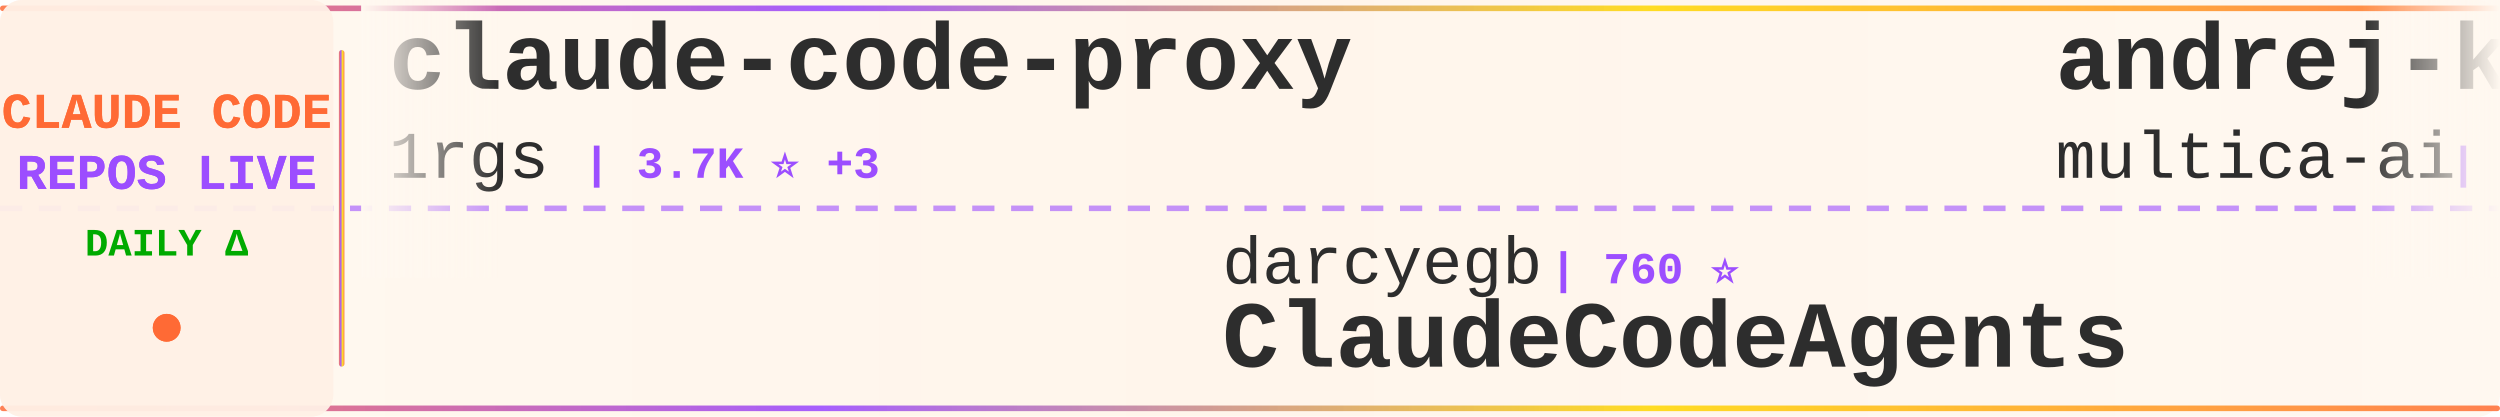
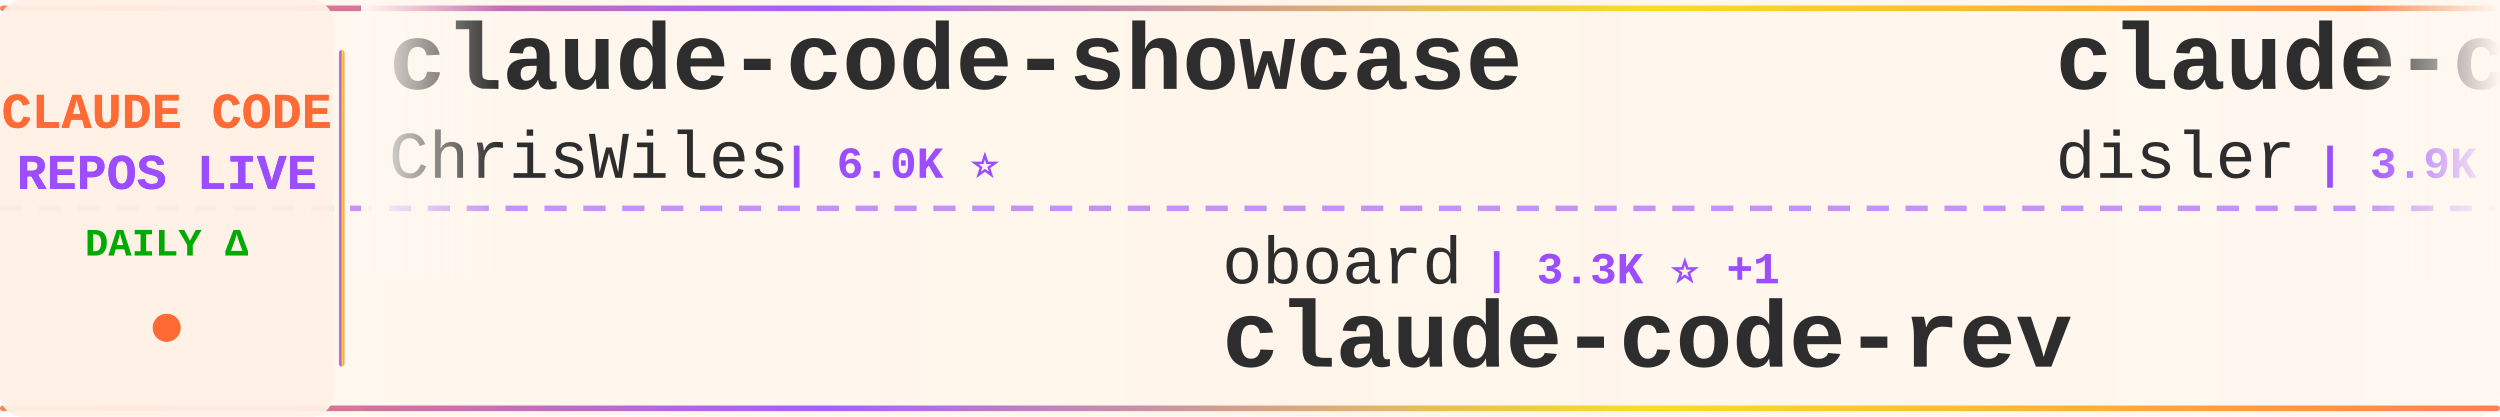
<svg xmlns="http://www.w3.org/2000/svg" width="900" height="150">
  <defs>
    <linearGradient id="tickerBg" x1="0%" y1="0%" x2="100%" y2="0%">
      <stop offset="0%" style="stop-color:#fff8f0;stop-opacity:0.98" />
      <stop offset="50%" style="stop-color:#fff5eb;stop-opacity:1" />
      <stop offset="100%" style="stop-color:#fff8f0;stop-opacity:0.98" />
    </linearGradient>
    <linearGradient id="borderGrad" x1="0%" y1="0%" x2="100%" y2="0%">
      <stop offset="0%" style="stop-color:#FF6B35;stop-opacity:0.85">
        <animate attributeName="stop-opacity" values="0.85;1;0.85" dur="2s" repeatCount="indefinite" />
      </stop>
      <stop offset="33%" style="stop-color:#9C4EFF;stop-opacity:0.9">
        <animate attributeName="stop-opacity" values="0.9;1;0.9" dur="2.2s" repeatCount="indefinite" />
      </stop>
      <stop offset="66%" style="stop-color:#FFD700;stop-opacity:0.85">
        <animate attributeName="stop-opacity" values="0.85;1;0.85" dur="1.8s" repeatCount="indefinite" />
      </stop>
      <stop offset="100%" style="stop-color:#FF6B35;stop-opacity:0.85">
        <animate attributeName="stop-opacity" values="0.85;1;0.85" dur="2s" repeatCount="indefinite" />
      </stop>
    </linearGradient>
    <filter id="textGlow">
      <feGaussianBlur stdDeviation="0.15" result="coloredBlur" />
      <feMerge>
        <feMergeNode in="coloredBlur" />
        <feMergeNode in="SourceGraphic" />
      </feMerge>
    </filter>
    <filter id="metricGlow">
      <feGaussianBlur stdDeviation="0.2" result="coloredBlur" />
      <feMerge>
        <feMergeNode in="coloredBlur" />
        <feMergeNode in="SourceGraphic" />
      </feMerge>
    </filter>
    <linearGradient id="leftFade" x1="0%" y1="0%" x2="100%" y2="0%">
      <stop offset="0%" style="stop-color:#fff8f0;stop-opacity:1" />
      <stop offset="100%" style="stop-color:#fff8f0;stop-opacity:0" />
    </linearGradient>
    <linearGradient id="rightFade" x1="0%" y1="0%" x2="100%" y2="0%">
      <stop offset="0%" style="stop-color:#fff8f0;stop-opacity:0" />
      <stop offset="100%" style="stop-color:#fff8f0;stop-opacity:1" />
    </linearGradient>
  </defs>
  <rect width="900" height="150" fill="url(#tickerBg)" rx="8" />
  <rect x="0" y="2" width="900" height="2" fill="url(#borderGrad)" rx="1" />
  <rect x="0" y="146" width="900" height="2" fill="url(#borderGrad)" rx="1" />
  <line x1="0" y1="75" x2="900" y2="75" stroke="#9C4EFF" stroke-width="2" stroke-dasharray="8 6" opacity="0.6" />
  <rect x="0" y="0" width="120" height="150" fill="#fff0e6" opacity="0.95" rx="8" />
  <text x="60" y="46" font-family="'Courier New', monospace" font-size="18" font-weight="bold" fill="#FF6B35" text-anchor="middle" filter="url(#textGlow)">
    CLAUDE CODE
  </text>
  <text x="60" y="68" font-family="'Courier New', monospace" font-size="18" font-weight="bold" fill="#9C4EFF" text-anchor="middle" filter="url(#textGlow)">
    REPOS LIVE
  </text>
  <text x="60" y="92" font-family="'Courier New', monospace" font-size="14" font-weight="bold" fill="#00aa00" text-anchor="middle">
    DAILY Δ
  </text>
  <circle cx="60" cy="118" r="5" fill="#FF6B35" filter="url(#metricGlow)">
    <animate attributeName="r" values="4;6;4" dur="1.5s" repeatCount="indefinite" />
    <animate attributeName="opacity" values="0.6;1;0.6" dur="1.5s" repeatCount="indefinite" />
  </circle>
  <rect x="122" y="18" width="2" height="114" fill="url(#borderGrad)" rx="1" />
  <clipPath id="tickerClip">
    <rect x="130" y="0" width="770" height="150" />
  </clipPath>
  <g clip-path="url(#tickerClip)">
    <g id="tickerItems">
      <animateTransform attributeName="transform" attributeType="XML" type="translate" from="0 0" to="-3000 0" dur="54s" repeatCount="indefinite" />
      <g transform="translate(0, 0)">
-         <text x="140" y="32" font-family="'Courier New', monospace" font-size="34" font-weight="bold" fill="#2d2d2d">claude-code-proxy</text>
-         <text x="140" y="64" font-family="'Courier New', monospace" font-size="24" font-weight="normal" fill="#2d2d2d" opacity="1.0">1rgs</text>
-         <text x="210" y="64" font-family="'Courier New', monospace" font-size="16" font-weight="bold" fill="#9C4EFF"> | 3.7K ⭐ +3</text>
+         <text x="140" y="32" font-family="'Courier New', monospace" font-size="34" font-weight="bold" fill="#2d2d2d">claude-code-showcase</text>
+         <text x="140" y="64" font-family="'Courier New', monospace" font-size="24" font-weight="normal" fill="#2d2d2d" opacity="1.0">ChrisWiles</text>
+         <text x="282" y="64" font-family="'Courier New', monospace" font-size="16" font-weight="bold" fill="#9C4EFF"> | 6.0K ⭐</text>
      </g>
      <g transform="translate(300, 0)">
-         <text x="140" y="102" font-family="'Courier New', monospace" font-size="24" font-weight="normal" fill="#2d2d2d" opacity="1.0">darcyegb</text>
-         <text x="258" y="102" font-family="'Courier New', monospace" font-size="16" font-weight="bold" fill="#9C4EFF"> | 760 ⭐</text>
-         <text x="140" y="132" font-family="'Courier New', monospace" font-size="34" font-weight="bold" fill="#2d2d2d">ClaudeCodeAgents</text>
+         <text x="140" y="102" font-family="'Courier New', monospace" font-size="24" font-weight="normal" fill="#2d2d2d" opacity="1.0">oboard</text>
+         <text x="234" y="102" font-family="'Courier New', monospace" font-size="16" font-weight="bold" fill="#9C4EFF"> | 3.3K ⭐ +1</text>
+         <text x="140" y="132" font-family="'Courier New', monospace" font-size="34" font-weight="bold" fill="#2d2d2d">claude-code-rev</text>
      </g>
      <g transform="translate(600, 0)">
-         <text x="140" y="32" font-family="'Courier New', monospace" font-size="34" font-weight="bold" fill="#2d2d2d">andrej-karpathy-skills</text>
-         <text x="140" y="64" font-family="'Courier New', monospace" font-size="24" font-weight="normal" fill="#2d2d2d" opacity="1.0">multica-ai</text>
-         <text x="282" y="64" font-family="'Courier New', monospace" font-size="16" font-weight="bold" fill="#9C4EFF"> | 207.8K ⭐ +609</text>
+         <text x="140" y="32" font-family="'Courier New', monospace" font-size="34" font-weight="bold" fill="#2d2d2d">claude-code-hooks-master...</text>
+         <text x="140" y="64" font-family="'Courier New', monospace" font-size="24" font-weight="normal" fill="#2d2d2d" opacity="1.0">disler</text>
+         <text x="234" y="64" font-family="'Courier New', monospace" font-size="16" font-weight="bold" fill="#9C4EFF"> | 3.9K ⭐ +1</text>
      </g>
      <g transform="translate(900, 0)">
-         <text x="140" y="102" font-family="'Courier New', monospace" font-size="24" font-weight="normal" fill="#2d2d2d" opacity="1.0">RishabhK103</text>
-         <text x="294" y="102" font-family="'Courier New', monospace" font-size="16" font-weight="bold" fill="#9C4EFF"> | 105 ⭐</text>
+         <text x="140" y="102" font-family="'Courier New', monospace" font-size="24" font-weight="normal" fill="#2d2d2d" opacity="1.0">Yeachan-Heo</text>
+         <text x="294" y="102" font-family="'Courier New', monospace" font-size="16" font-weight="bold" fill="#9C4EFF"> | 38.8K ⭐ +20</text>
+         <text x="140" y="132" font-family="'Courier New', monospace" font-size="34" font-weight="bold" fill="#2d2d2d">oh-my-claudecode</text>
+       </g>
+       <g transform="translate(1200, 0)">
+         <text x="140" y="32" font-family="'Courier New', monospace" font-size="34" font-weight="bold" fill="#2d2d2d">claude-code</text>
+         <text x="140" y="64" font-family="'Courier New', monospace" font-size="24" font-weight="normal" fill="#2d2d2d" opacity="1.0">freestylefly</text>
+         <text x="306" y="64" font-family="'Courier New', monospace" font-size="16" font-weight="bold" fill="#9C4EFF"> | 130 ⭐ +1</text>
+       </g>
+       <g transform="translate(1500, 0)">
+         <text x="140" y="102" font-family="'Courier New', monospace" font-size="24" font-weight="normal" fill="#2d2d2d" opacity="1.0">RichardAtCT</text>
+         <text x="294" y="102" font-family="'Courier New', monospace" font-size="16" font-weight="bold" fill="#9C4EFF"> | 2.8K ⭐ +1</text>
+         <text x="140" y="132" font-family="'Courier New', monospace" font-size="34" font-weight="bold" fill="#2d2d2d">claude-code-telegram</text>
+       </g>
+       <g transform="translate(1800, 0)">
+         <text x="140" y="32" font-family="'Courier New', monospace" font-size="34" font-weight="bold" fill="#2d2d2d">claude-code</text>
+         <text x="140" y="64" font-family="'Courier New', monospace" font-size="24" font-weight="normal" fill="#2d2d2d" opacity="1.0">anthropics</text>
+         <text x="282" y="64" font-family="'Courier New', monospace" font-size="16" font-weight="bold" fill="#9C4EFF"> | 143.2K ⭐ +115</text>
+       </g>
+       <g transform="translate(2100, 0)">
+         <text x="140" y="102" font-family="'Courier New', monospace" font-size="24" font-weight="normal" fill="#2d2d2d" opacity="1.0">T-Lab-CUHKSZ</text>
+         <text x="306" y="102" font-family="'Courier New', monospace" font-size="16" font-weight="bold" fill="#9C4EFF"> | 328 ⭐</text>
        <text x="140" y="132" font-family="'Courier New', monospace" font-size="34" font-weight="bold" fill="#2d2d2d">claude-code</text>
      </g>
-       <g transform="translate(1200, 0)">
-         <text x="140" y="32" font-family="'Courier New', monospace" font-size="34" font-weight="bold" fill="#2d2d2d">Claude-Code</text>
-         <text x="140" y="64" font-family="'Courier New', monospace" font-size="24" font-weight="normal" fill="#2d2d2d" opacity="1.0">KPR111</text>
-         <text x="234" y="64" font-family="'Courier New', monospace" font-size="16" font-weight="bold" fill="#9C4EFF"> | 18 ⭐</text>
+       <g transform="translate(2400, 0)">
+         <text x="140" y="32" font-family="'Courier New', monospace" font-size="34" font-weight="bold" fill="#2d2d2d">everything-claude-code</text>
+         <text x="140" y="64" font-family="'Courier New', monospace" font-size="24" font-weight="normal" fill="#2d2d2d" opacity="1.0">WorldFlowAI</text>
+         <text x="294" y="64" font-family="'Courier New', monospace" font-size="16" font-weight="bold" fill="#9C4EFF"> | 1.8K ⭐ +39</text>
      </g>
-       <g transform="translate(1500, 0)">
-         <text x="140" y="102" font-family="'Courier New', monospace" font-size="24" font-weight="normal" fill="#2d2d2d" opacity="1.0">frankbria</text>
-         <text x="270" y="102" font-family="'Courier New', monospace" font-size="16" font-weight="bold" fill="#9C4EFF"> | 9.6K ⭐ +3</text>
-         <text x="140" y="132" font-family="'Courier New', monospace" font-size="34" font-weight="bold" fill="#2d2d2d">ralph-claude-code</text>
+       <g transform="translate(2700, 0)">
+         <text x="140" y="102" font-family="'Courier New', monospace" font-size="24" font-weight="normal" fill="#2d2d2d" opacity="1.0">shanraisshan</text>
+         <text x="306" y="102" font-family="'Courier New', monospace" font-size="16" font-weight="bold" fill="#9C4EFF"> | 65.3K ⭐ +62</text>
+         <text x="140" y="132" font-family="'Courier New', monospace" font-size="34" font-weight="bold" fill="#2d2d2d">claude-code-best-practic...</text>
      </g>
-       <g transform="translate(1800, 0)">
+       <g transform="translate(3000, 0)">
+         <text x="140" y="32" font-family="'Courier New', monospace" font-size="34" font-weight="bold" fill="#2d2d2d">claude-code-showcase</text>
+         <text x="140" y="64" font-family="'Courier New', monospace" font-size="24" font-weight="normal" fill="#2d2d2d" opacity="1.0">ChrisWiles</text>
+         <text x="282" y="64" font-family="'Courier New', monospace" font-size="16" font-weight="bold" fill="#9C4EFF"> | 6.0K ⭐</text>
+       </g>
+       <g transform="translate(3300, 0)">
+         <text x="140" y="102" font-family="'Courier New', monospace" font-size="24" font-weight="normal" fill="#2d2d2d" opacity="1.0">oboard</text>
+         <text x="234" y="102" font-family="'Courier New', monospace" font-size="16" font-weight="bold" fill="#9C4EFF"> | 3.3K ⭐ +1</text>
+         <text x="140" y="132" font-family="'Courier New', monospace" font-size="34" font-weight="bold" fill="#2d2d2d">claude-code-rev</text>
+       </g>
+       <g transform="translate(3600, 0)">
        <text x="140" y="32" font-family="'Courier New', monospace" font-size="34" font-weight="bold" fill="#2d2d2d">claude-code-hooks-master...</text>
        <text x="140" y="64" font-family="'Courier New', monospace" font-size="24" font-weight="normal" fill="#2d2d2d" opacity="1.0">disler</text>
-         <text x="234" y="64" font-family="'Courier New', monospace" font-size="16" font-weight="bold" fill="#9C4EFF"> | 3.9K ⭐ -1</text>
-       </g>
-       <g transform="translate(2100, 0)">
-         <text x="140" y="102" font-family="'Courier New', monospace" font-size="24" font-weight="normal" fill="#2d2d2d" opacity="1.0">centminmod</text>
-         <text x="282" y="102" font-family="'Courier New', monospace" font-size="16" font-weight="bold" fill="#9C4EFF"> | 2.6K ⭐ +1</text>
-         <text x="140" y="132" font-family="'Courier New', monospace" font-size="34" font-weight="bold" fill="#2d2d2d">my-claude-code-setup</text>
-       </g>
-       <g transform="translate(2400, 0)">
-         <text x="140" y="32" font-family="'Courier New', monospace" font-size="34" font-weight="bold" fill="#2d2d2d">claude-code</text>
-         <text x="140" y="64" font-family="'Courier New', monospace" font-size="24" font-weight="normal" fill="#2d2d2d" opacity="1.0">mehmoodosman</text>
-         <text x="306" y="64" font-family="'Courier New', monospace" font-size="16" font-weight="bold" fill="#9C4EFF"> | 173 ⭐ +1</text>
-       </g>
-       <g transform="translate(2700, 0)">
-         <text x="140" y="102" font-family="'Courier New', monospace" font-size="24" font-weight="normal" fill="#2d2d2d" opacity="1.0">OneRedOak</text>
-         <text x="270" y="102" font-family="'Courier New', monospace" font-size="16" font-weight="bold" fill="#9C4EFF"> | 3.9K ⭐ -1</text>
-         <text x="140" y="132" font-family="'Courier New', monospace" font-size="34" font-weight="bold" fill="#2d2d2d">claude-code-workflows</text>
-       </g>
-       <g transform="translate(3000, 0)">
-         <text x="140" y="32" font-family="'Courier New', monospace" font-size="34" font-weight="bold" fill="#2d2d2d">claude-code-proxy</text>
-         <text x="140" y="64" font-family="'Courier New', monospace" font-size="24" font-weight="normal" fill="#2d2d2d" opacity="1.0">1rgs</text>
-         <text x="210" y="64" font-family="'Courier New', monospace" font-size="16" font-weight="bold" fill="#9C4EFF"> | 3.7K ⭐ +3</text>
-       </g>
-       <g transform="translate(3300, 0)">
-         <text x="140" y="102" font-family="'Courier New', monospace" font-size="24" font-weight="normal" fill="#2d2d2d" opacity="1.0">darcyegb</text>
-         <text x="258" y="102" font-family="'Courier New', monospace" font-size="16" font-weight="bold" fill="#9C4EFF"> | 760 ⭐</text>
-         <text x="140" y="132" font-family="'Courier New', monospace" font-size="34" font-weight="bold" fill="#2d2d2d">ClaudeCodeAgents</text>
-       </g>
-       <g transform="translate(3600, 0)">
-         <text x="140" y="32" font-family="'Courier New', monospace" font-size="34" font-weight="bold" fill="#2d2d2d">andrej-karpathy-skills</text>
-         <text x="140" y="64" font-family="'Courier New', monospace" font-size="24" font-weight="normal" fill="#2d2d2d" opacity="1.0">multica-ai</text>
-         <text x="282" y="64" font-family="'Courier New', monospace" font-size="16" font-weight="bold" fill="#9C4EFF"> | 207.8K ⭐ +609</text>
+         <text x="234" y="64" font-family="'Courier New', monospace" font-size="16" font-weight="bold" fill="#9C4EFF"> | 3.9K ⭐ +1</text>
      </g>
      <g transform="translate(3900, 0)">
-         <text x="140" y="102" font-family="'Courier New', monospace" font-size="24" font-weight="normal" fill="#2d2d2d" opacity="1.0">RishabhK103</text>
-         <text x="294" y="102" font-family="'Courier New', monospace" font-size="16" font-weight="bold" fill="#9C4EFF"> | 105 ⭐</text>
-         <text x="140" y="132" font-family="'Courier New', monospace" font-size="34" font-weight="bold" fill="#2d2d2d">claude-code</text>
+         <text x="140" y="102" font-family="'Courier New', monospace" font-size="24" font-weight="normal" fill="#2d2d2d" opacity="1.0">Yeachan-Heo</text>
+         <text x="294" y="102" font-family="'Courier New', monospace" font-size="16" font-weight="bold" fill="#9C4EFF"> | 38.8K ⭐ +20</text>
+         <text x="140" y="132" font-family="'Courier New', monospace" font-size="34" font-weight="bold" fill="#2d2d2d">oh-my-claudecode</text>
      </g>
    </g>
  </g>
  <rect x="130" y="0" width="50" height="100" fill="url(#leftFade)" />
  <rect x="850" y="0" width="50" height="100" fill="url(#rightFade)" />
</svg>
